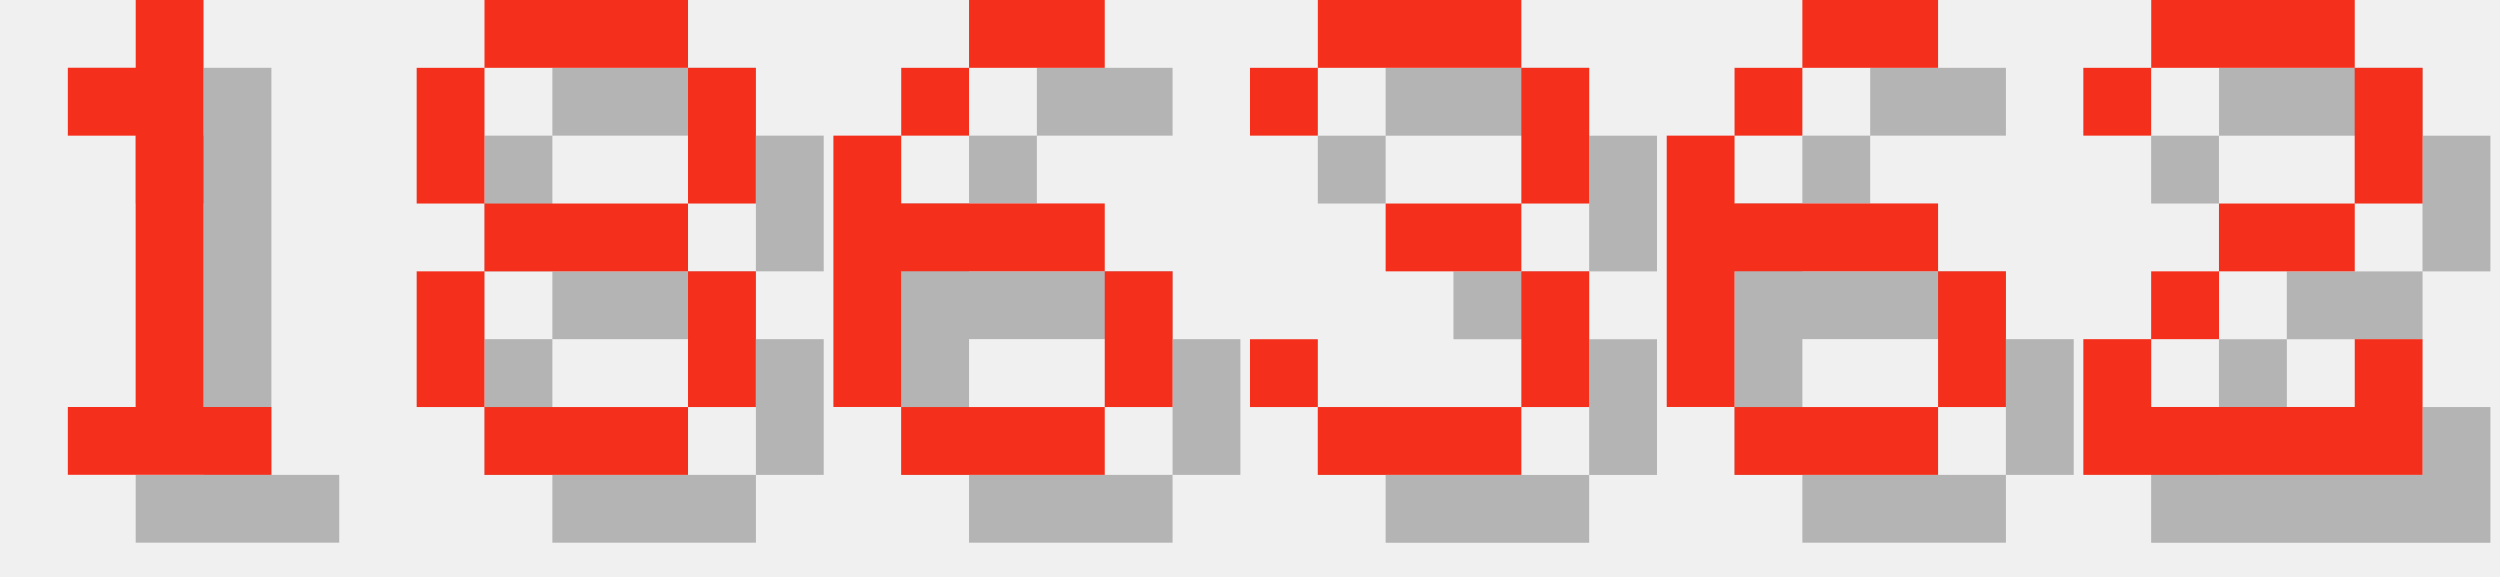
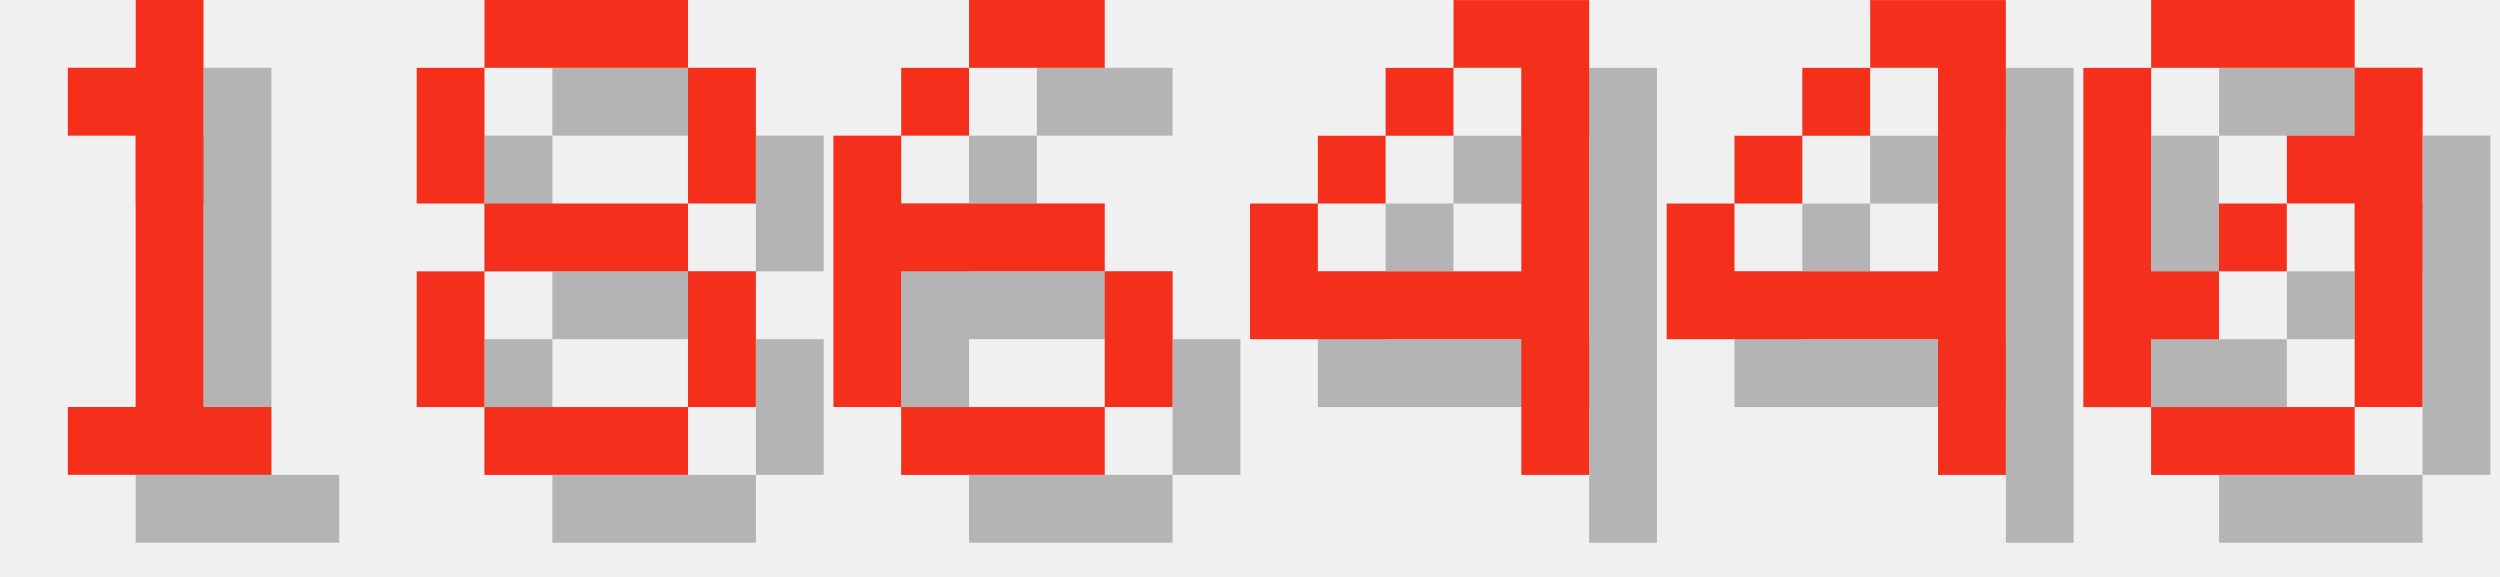
<svg xmlns="http://www.w3.org/2000/svg" version="1.1" width="156.0" height="36">
  <style>
        .text-foreground {
            fill: #F4301C;
        }
        .text-shadow {
            fill: #000000;
            fill-opacity: 0.25;
        }
    </style>
  <g class="digit" id="digit_1" transform="translate(0.0, 0), scale(4)">
    <path id="digit_1_shadow" class="text-shadow" d="m2.117 2.117v1.058h1.058v4.233h-1.058v1.058h3.175v-1.058h-1.058v-6.35h-1.058v1.058h-1.058z" fill-opacity=".5" style="paint-order:stroke fill markers" />
    <path id="digit_1_fg" class="text-foreground" d="m1.058 1.058v1.058h1.058v4.233h-1.058v1.058h3.175v-1.058h-1.058v-6.35h-1.058v1.058h-1.058z" fill="#fff" style="paint-order:stroke fill markers" />
  </g>
  <g class="digit" id="digit_8" transform="translate(26.0, 0), scale(4)">
    <path id="digit_8_shadow" class="text-shadow" d="m2.117 1.058v1.058h3.175v-1.058h-3.175zm3.175 1.058v2.117h1.058v-2.117h-1.058zm0 2.117h-3.175v1.058h3.175v-1.058zm0 1.058v2.117h1.058v-2.117h-1.058zm0 2.117h-3.175v1.058h3.175v-1.058zm-3.175 0v-2.117h-1.058v2.117h1.058zm0-3.175v-2.117h-1.058v2.117h1.058z" fill-opacity=".5" style="paint-order:stroke fill markers" />
    <path id="digit_8_fg" class="text-foreground" d="m1.058 0v1.058h3.175v-1.058h-3.175zm3.175 1.058v2.117h1.058v-2.117h-1.058zm0 2.117h-3.175v1.058h3.175v-1.058zm0 1.058v2.117h1.058v-2.117h-1.058zm0 2.117h-3.175v1.058h3.175v-1.058zm-3.175 0v-2.117h-1.058v2.117h1.058zm0-3.175v-2.117h-1.058v2.117h1.058z" fill="#fff" style="paint-order:stroke fill markers" />
  </g>
  <g class="digit" id="digit_6" transform="translate(52.0, 0), scale(4)">
    <path id="digit_6_shadow" class="text-shadow" d="m3.175 1.058v1.058h2.117v-1.058h-2.117zm0 1.058h-1.058v1.058h1.058v-1.058zm-1.058 1.058h-1.058v4.233h1.058v-2.117h3.175v-1.058h-3.175v-1.058zm3.175 2.117v2.117h1.058v-2.117h-1.058zm0 2.117h-3.175v1.058h3.175v-1.058z" fill-opacity=".5" style="paint-order:stroke fill markers" />
    <path id="digit_6_fg" class="text-foreground" d="m2.117 0v1.058h2.117v-1.058h-2.117zm0 1.058h-1.058v1.058h1.058v-1.058zm-1.058 1.058h-1.058v4.233h1.058v-2.117h3.175v-1.058h-3.175v-1.058zm3.175 2.117v2.117h1.058v-2.117h-1.058zm0 2.117h-3.175v1.058h3.175v-1.058z" fill="#fff" style="paint-order:stroke fill markers" />
  </g>
-   <g class="digit" id="digit_3" transform="translate(78.0, 0), scale(4)">
-     <path id="digit_3_shadow" class="text-shadow" d="m1.058 2.117v1.058h1.058v-1.058h3.175v2.117h-2.117v1.058h2.117v2.117h-3.175v-1.058h-1.058v1.058h1.058v1.058h3.175v-1.058h1.058v-2.117h-1.058v-1.058h1.058v-2.117h-1.058v-1.058h-3.175v1.058h-1.058z" fill-opacity=".5" style="paint-order:stroke fill markers" />
-     <path id="digit_3_fg" class="text-foreground" d="m0 1.058v1.058h1.058v-1.058h3.175v2.117h-2.117v1.058h2.117v2.117h-3.175v-1.058h-1.058v1.058h1.058v1.058h3.175v-1.058h1.058v-2.117h-1.058v-1.058h1.058v-2.117h-1.058v-1.058h-3.175v1.058h-1.058z" fill="#fff" style="paint-order:stroke fill markers" />
+   <g class="digit" id="digit_4" transform="translate(78.0, 0), scale(4)">
+     <path id="digit_4_shadow" class="text-shadow" d="m4.233 1.058v1.058h1.058v3.175h-3.175v-1.058h-1.058v2.117h4.233v2.117h1.058v-7.408h-2.117zm-2.117 3.175h1.058v-1.058h-1.058v1.058zm1.058-1.058h1.058v-1.058h-1.058v1.058z" fill-opacity=".5" style="paint-order:stroke fill markers" />
+     <path id="digit_4_fg" class="text-foreground" d="m3.175 0v1.058h1.058v3.175h-3.175v-1.058h-1.058v2.117h4.233v2.117h1.058v-7.408h-2.117zm-2.117 3.175h1.058v-1.058h-1.058v1.058zm1.058-1.058h1.058v-1.058h-1.058v1.058z" fill="#fff" style="paint-order:stroke fill markers" />
  </g>
-   <g class="digit" id="digit_6" transform="translate(104.0, 0), scale(4)">
-     <path id="digit_6_shadow" class="text-shadow" d="m3.175 1.058v1.058h2.117v-1.058h-2.117zm0 1.058h-1.058v1.058h1.058v-1.058zm-1.058 1.058h-1.058v4.233h1.058v-2.117h3.175v-1.058h-3.175v-1.058zm3.175 2.117v2.117h1.058v-2.117h-1.058zm0 2.117h-3.175v1.058h3.175v-1.058z" fill-opacity=".5" style="paint-order:stroke fill markers" />
-     <path id="digit_6_fg" class="text-foreground" d="m2.117 0v1.058h2.117v-1.058h-2.117zm0 1.058h-1.058v1.058h1.058v-1.058zm-1.058 1.058h-1.058v4.233h1.058v-2.117h3.175v-1.058h-3.175v-1.058zm3.175 2.117v2.117h1.058v-2.117h-1.058zm0 2.117h-3.175v1.058h3.175v-1.058z" fill="#fff" style="paint-order:stroke fill markers" />
+   <g class="digit" id="digit_4" transform="translate(104.0, 0), scale(4)">
+     <path id="digit_4_shadow" class="text-shadow" d="m4.233 1.058v1.058h1.058v3.175h-3.175v-1.058h-1.058v2.117h4.233v2.117h1.058v-7.408h-2.117zm-2.117 3.175h1.058v-1.058h-1.058v1.058zm1.058-1.058h1.058v-1.058h-1.058v1.058z" fill-opacity=".5" style="paint-order:stroke fill markers" />
+     <path id="digit_4_fg" class="text-foreground" d="m3.175 0v1.058h1.058v3.175h-3.175v-1.058h-1.058v2.117h4.233v2.117h1.058v-7.408h-2.117zm-2.117 3.175h1.058v-1.058h-1.058v1.058zm1.058-1.058h1.058v-1.058h-1.058v1.058z" fill="#fff" style="paint-order:stroke fill markers" />
  </g>
-   <g class="digit" id="digit_2" transform="translate(130.0, 0), scale(4)">
-     <path id="digit_2_shadow" class="text-shadow" d="m1.058 2.117v1.058h1.058v-1.058h3.175v2.117h-2.117v1.058h-1.058v1.058h-1.058v2.117h5.292v-2.117h-1.058v1.058h-3.175v-1.058h1.058v-1.058h2.117v-1.058h1.058v-2.117h-1.058v-1.058h-3.175v1.058h-1.058z" fill-opacity=".5" style="paint-order:stroke fill markers" />
-     <path id="digit_2_fg" class="text-foreground" d="m0 1.058v1.058h1.058v-1.058h3.175v2.117h-2.117v1.058h-1.058v1.058h-1.058v2.117h5.292v-2.117h-1.058v1.058h-3.175v-1.058h1.058v-1.058h2.117v-1.058h1.058v-2.117h-1.058v-1.058h-3.175v1.058h-1.058z" fill="#fff" style="paint-order:stroke fill markers" />
+   <g class="digit" id="digit_0" transform="translate(130.0, 0), scale(4)">
+     <path id="digit_0_shadow" class="text-shadow" d="m2.117 1.058v1.058h3.175v-1.058h-3.175zm3.175 1.058v1.058h-1.058v1.058h1.058v3.175h1.058v-5.292h-1.058zm0 5.292h-3.175v1.058h3.175v-1.058zm-3.175 0v-1.058h1.058v-1.058h-1.058v-3.175h-1.058v5.292h1.058zm1.058-2.117h1.058v-1.058h-1.058v1.058z" fill-opacity=".5" style="paint-order:stroke fill markers" />
+     <path id="digit_0_fg" class="text-foreground" d="m1.058 0v1.058h3.175v-1.058h-3.175zm3.175 1.058v1.058h-1.058v1.058h1.058v3.175h1.058v-5.292h-1.058zm0 5.292h-3.175v1.058h3.175v-1.058zm-3.175 0v-1.058h1.058v-1.058h-1.058v-3.175h-1.058v5.292h1.058zm1.058-2.117h1.058v-1.058h-1.058v1.058z" fill="#fff" style="paint-order:stroke fill markers" />
  </g>
</svg>
